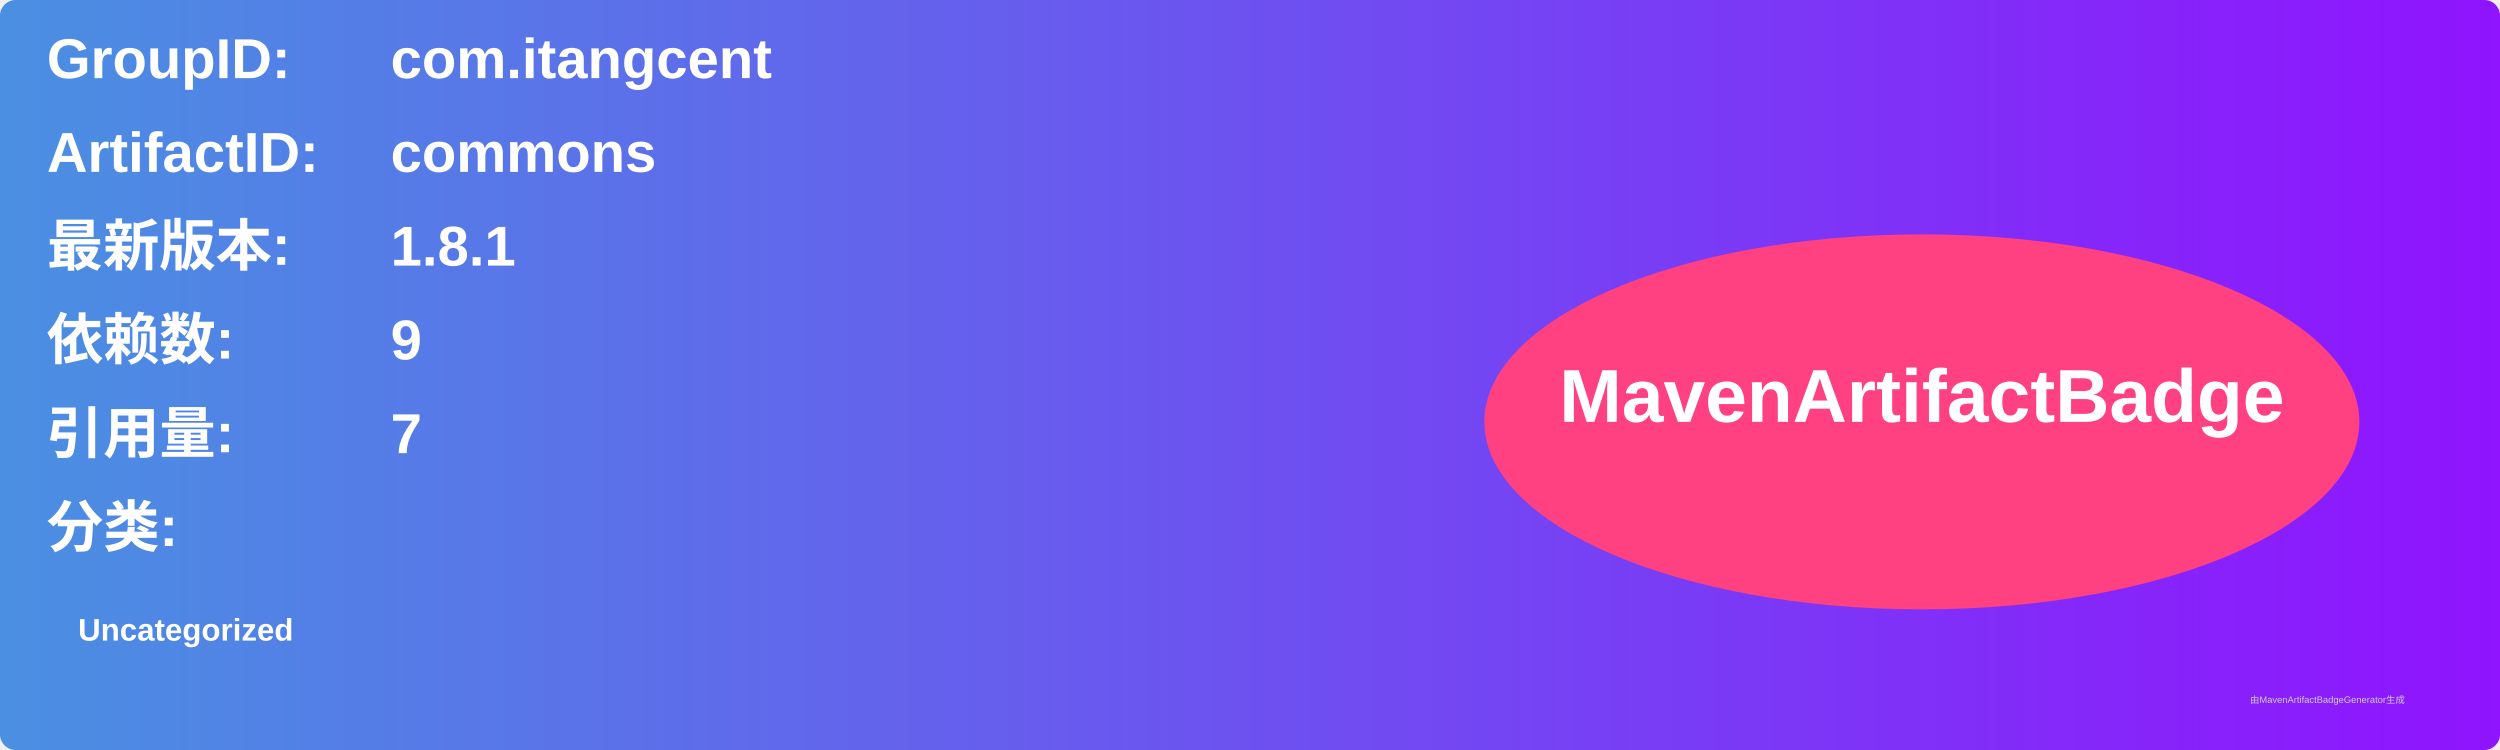
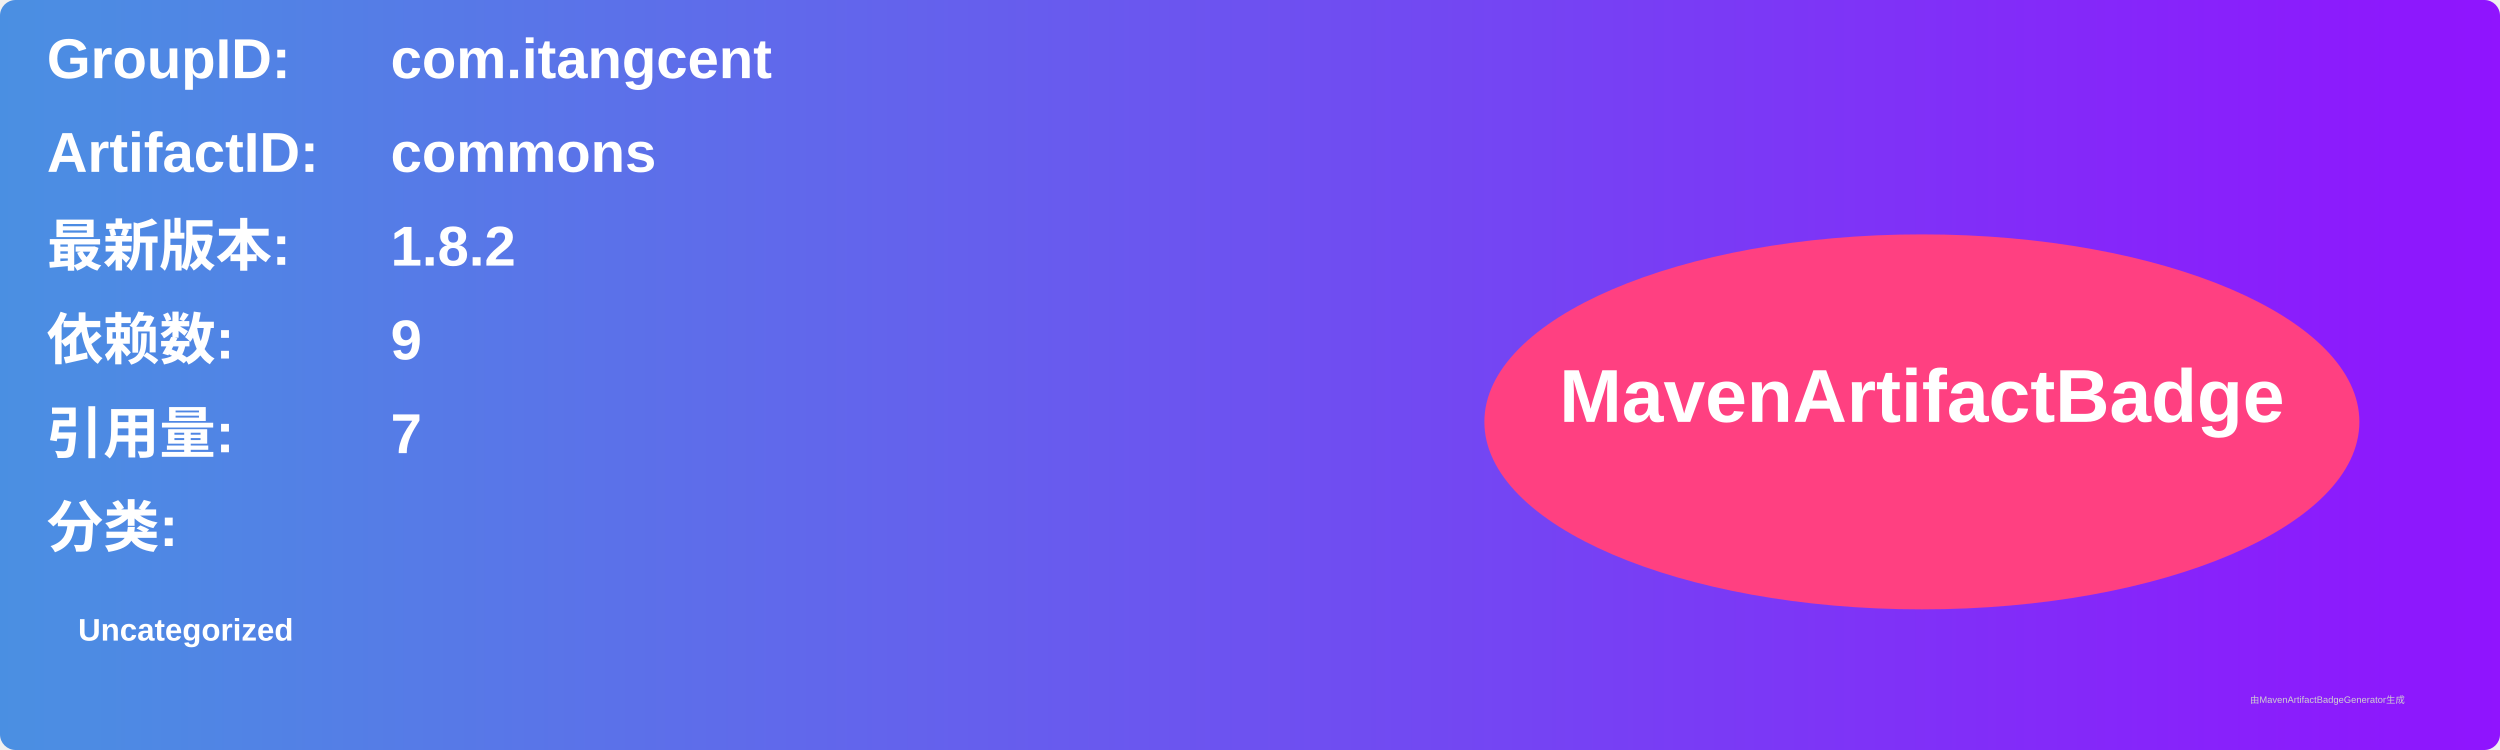
<svg xmlns="http://www.w3.org/2000/svg" width="800" height="240" viewBox="0 0 800 240">
  <linearGradient id="grad" x1="0%" y1="0%" x2="100%" y2="0%">
    <stop offset="0%" stop-color="#4a90e2" />
    <stop offset="100%" stop-color="#9013fe" />
  </linearGradient>
  <rect width="100%" height="100%" rx="5" ry="5" fill="url(#grad)" />
  <g transform="translate(15, 15)">
    <text x="0" y="10" font-family="Arial" font-size="18" fill="white" font-weight="bold" width="260">GroupID:</text>
    <text x="110" y="10" font-family="Arial" font-size="18" fill="white" font-weight="bold" width="460">com.itangcent</text>
    <text x="0" y="40" font-family="Arial" font-size="18" fill="white" font-weight="bold" width="260">ArtifactID:</text>
    <text x="110" y="40" font-family="Arial" font-size="18" fill="white" font-weight="bold" width="460">commons</text>
    <text x="0" y="70" font-family="Arial" font-size="18" fill="white" font-weight="bold">最新版本:</text>
    <text x="110" y="70" font-family="Arial" font-size="18" fill="white" font-weight="bold">
-       <tspan font-weight="bold">1.8.1</tspan>
+       <tspan font-weight="bold">1.8.2</tspan>
    </text>
    <text x="0" y="100" font-family="Arial" font-size="18" fill="white" font-weight="bold">依赖数: </text>
    <text x="110" y="100" font-family="Arial" font-size="18" fill="white">
      <tspan font-weight="bold">9</tspan>
    </text>
    <text x="0" y="130" font-family="Arial" font-size="18" fill="white" font-weight="bold">引用量: </text>
    <text x="110" y="130" font-family="Arial" font-size="18" fill="white">
      <tspan font-weight="bold">7</tspan>
    </text>
    <text x="0" y="160" font-family="Arial" font-size="18" fill="white" font-weight="bold">分类:</text>
    <text x="10" y="190" font-family="Arial" font-size="10" fill="white">
      <tspan font-weight="bold">Uncategorized</tspan>
    </text>
    <ellipse cx="600" cy="120" rx="140" ry="60" fill="#ff4081" />
    <text x="600" y="120" text-anchor="middle" font-family="Arial" font-size="24" fill="white" font-weight="bold">MavenArtifactBadge</text>
  </g>
  <text x="720" y="225" font-family="Arial" font-size="3" fill="#d0d0d0">由MavenArtifactBadgeGenerator生成</text>
</svg>
